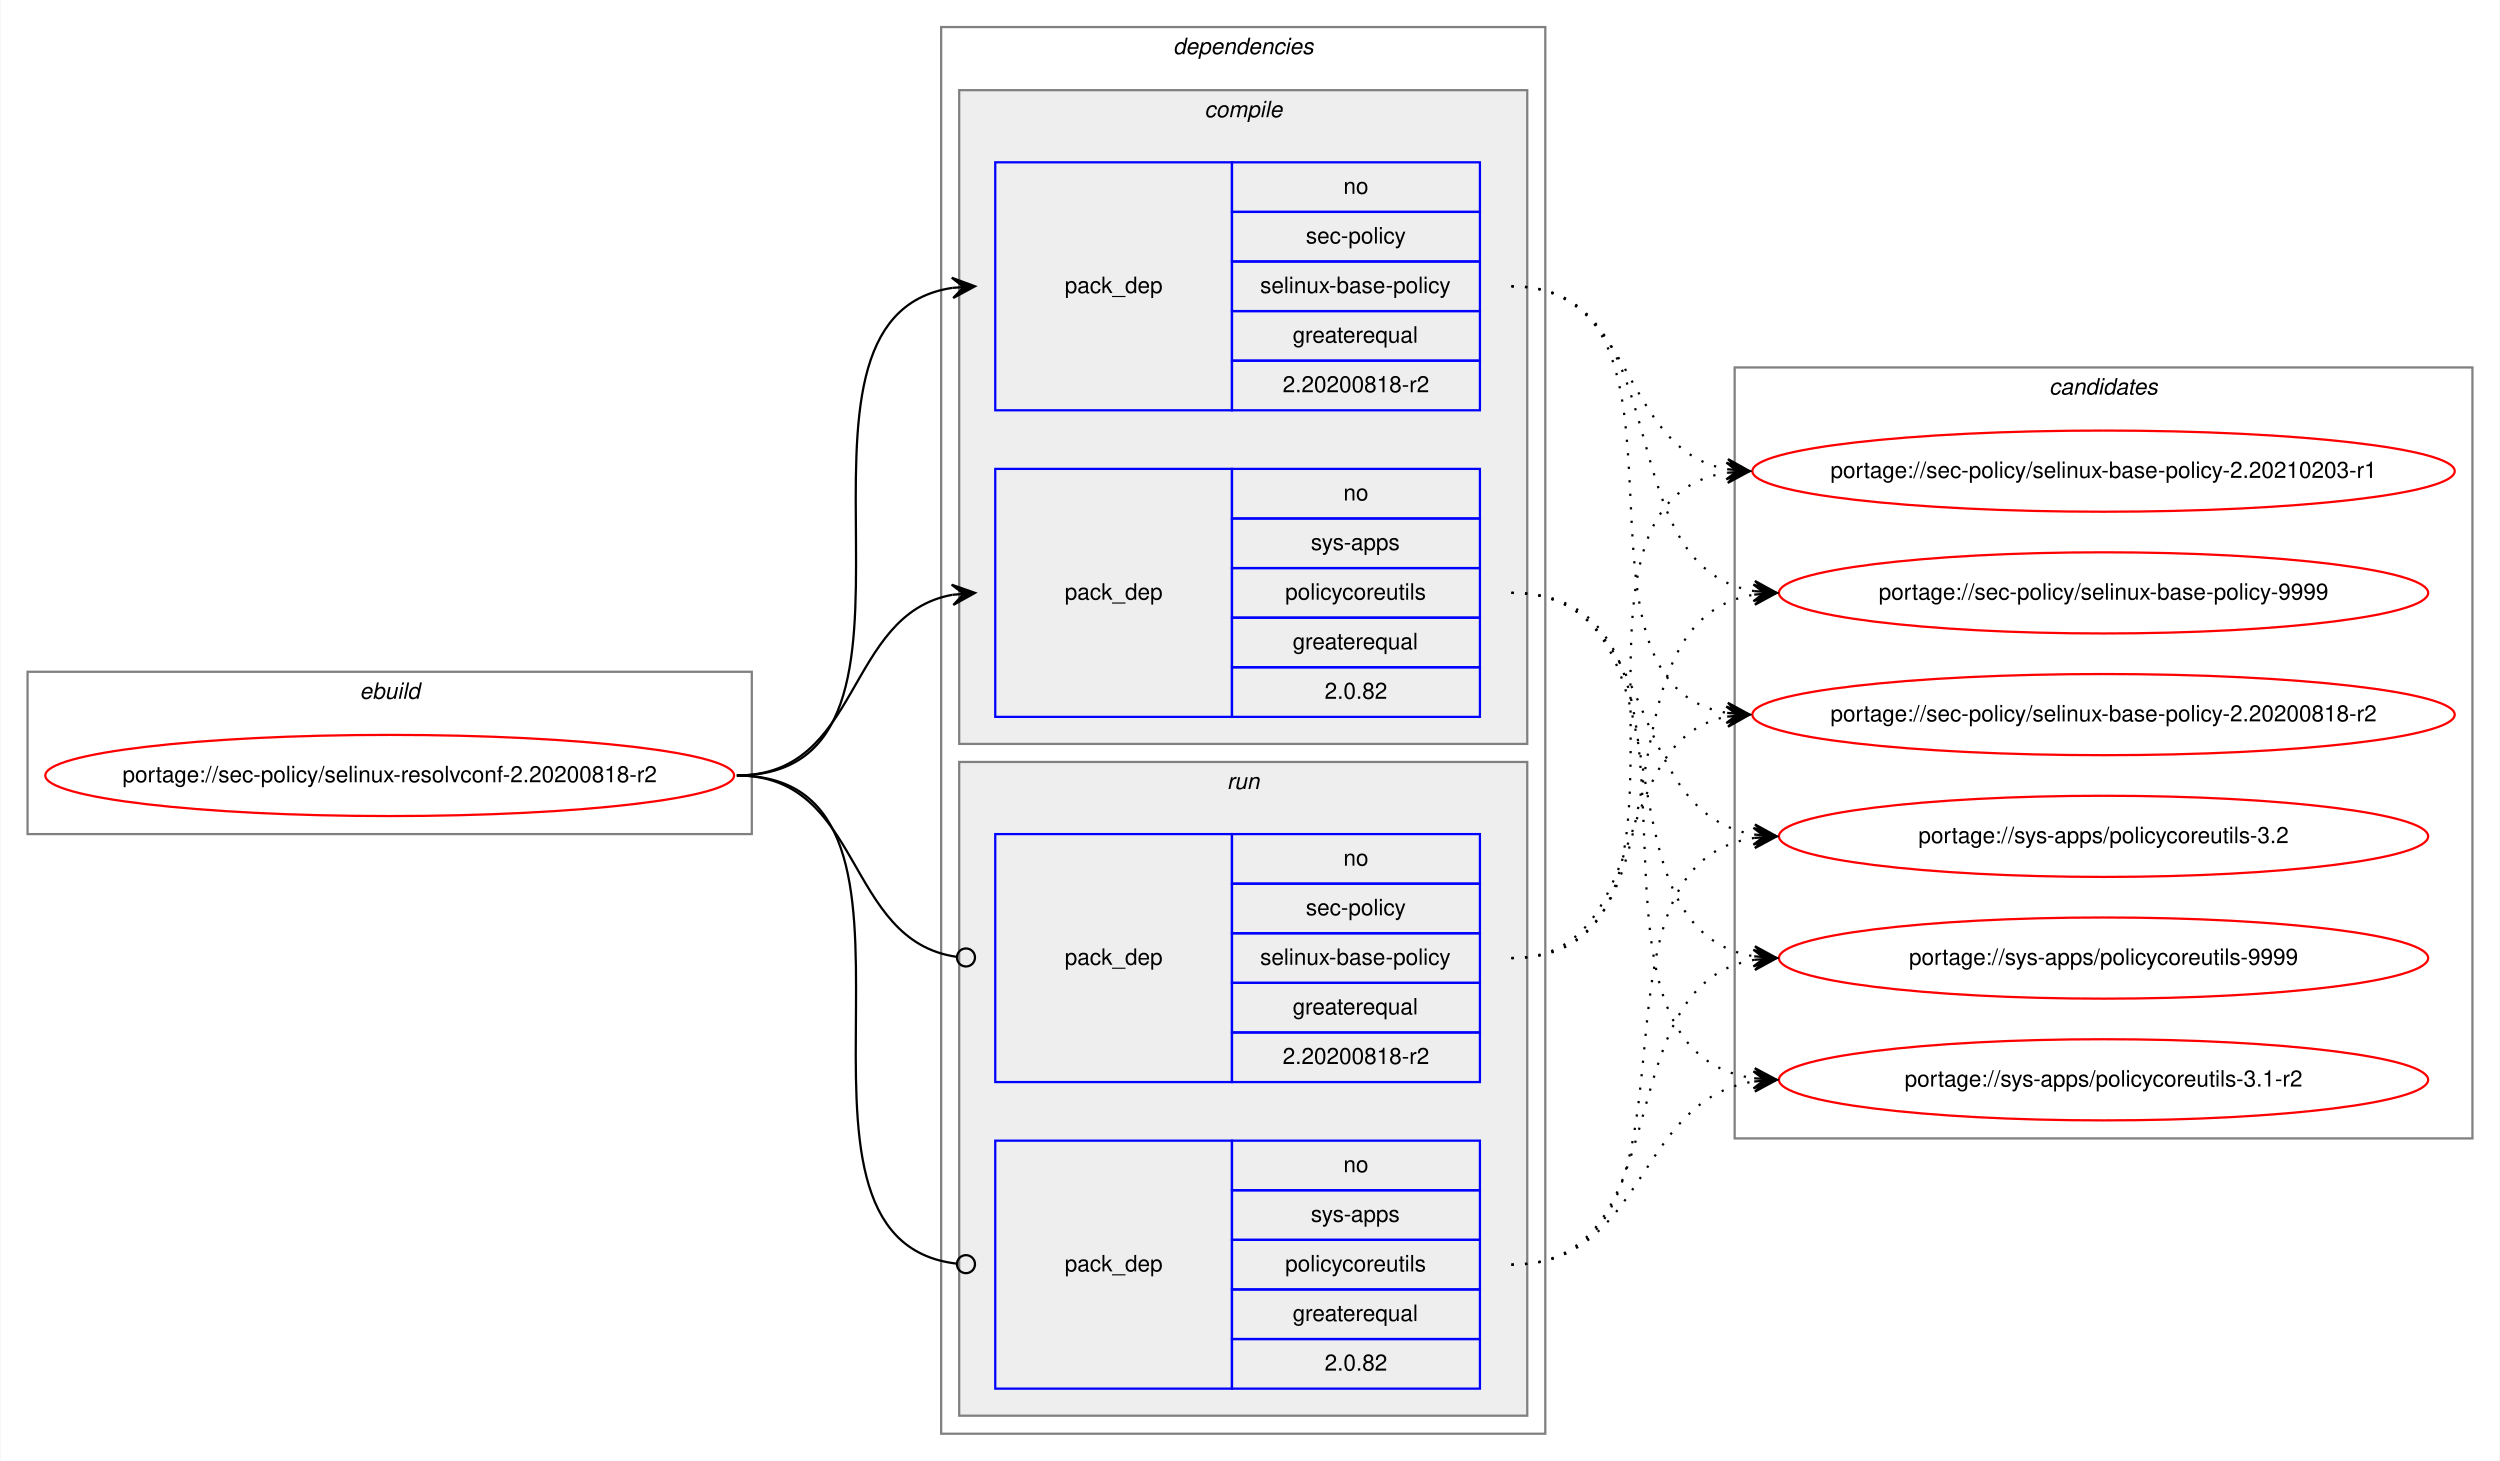
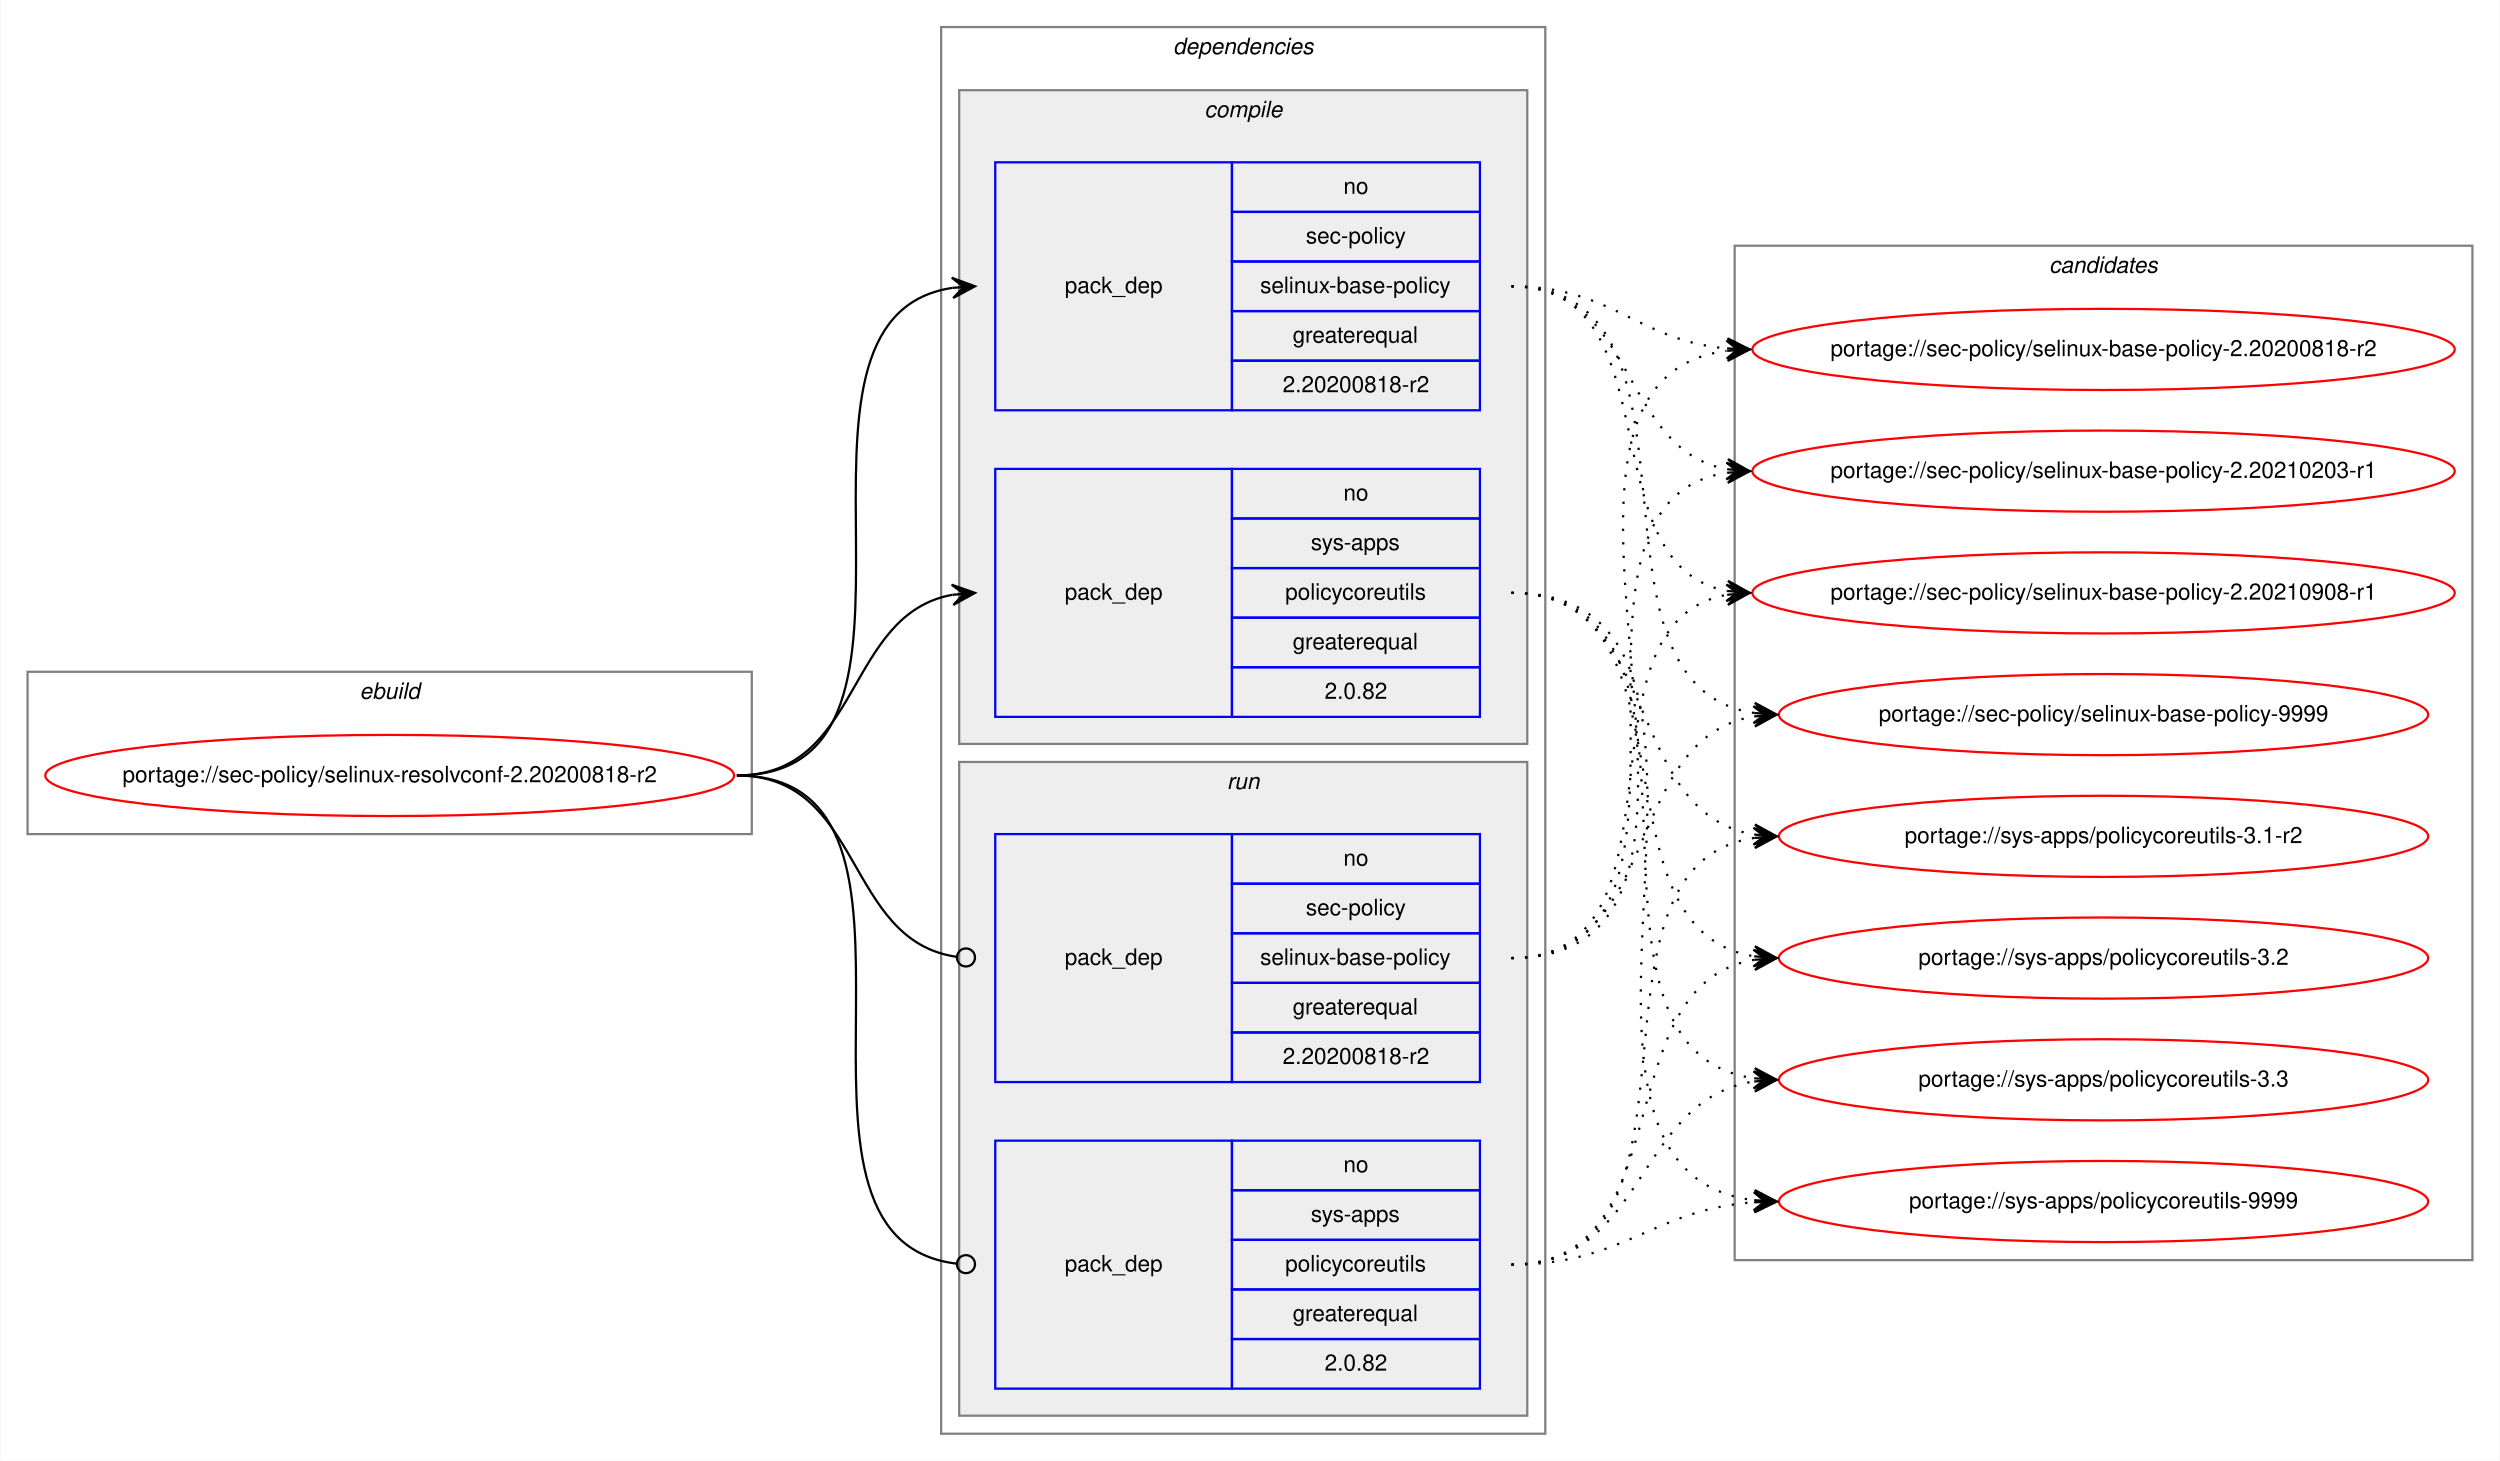
<svg xmlns="http://www.w3.org/2000/svg" xmlns:xlink="http://www.w3.org/1999/xlink" width="1109pt" height="648pt" viewBox="0.00 0.00 1108.55 648.00">
  <g id="graph0" class="graph" transform="scale(1 1) rotate(0) translate(4 644)">
    <polygon fill="white" stroke="transparent" points="-4,4 -4,-644 1104.55,-644 1104.55,4 -4,4" />
    <g id="clust1" class="cluster">
      <polygon fill="none" stroke="gray" points="8,-274 8,-346 329.27,-346 329.27,-274 8,-274" />
      <text text-anchor="start" x="155.3" y="-334" font-family="Helvetica,sans-Serif" font-style="italic" font-size="10.00">ebuild</text>
    </g>
    <g id="clust2" class="cluster">
      <polygon fill="none" stroke="gray" points="413.27,-8 413.27,-632 681.27,-632 681.27,-8 413.27,-8" />
      <text text-anchor="start" x="516.15" y="-620" font-family="Helvetica,sans-Serif" font-style="italic" font-size="10.00">dependencies</text>
    </g>
    <g id="clust3" class="cluster">
      <polygon fill="#eeeeee" stroke="gray" points="421.27,-314 421.27,-604 673.27,-604 673.27,-314 421.27,-314" />
      <text text-anchor="start" x="530.05" y="-592" font-family="Helvetica,sans-Serif" font-style="italic" font-size="10.00">compile</text>
    </g>
    <g id="clust7" class="cluster">
      <polygon fill="#eeeeee" stroke="gray" points="421.27,-16 421.27,-306 673.27,-306 673.27,-16 421.27,-16" />
      <text text-anchor="start" x="540.05" y="-294" font-family="Helvetica,sans-Serif" font-style="italic" font-size="10.00">run</text>
    </g>
    <g id="clust10" class="cluster">
-       <polygon fill="none" stroke="gray" points="765.27,-139 765.27,-481 1092.55,-481 1092.55,-139 765.27,-139" />
-       <text text-anchor="start" x="904.74" y="-469" font-family="Helvetica,sans-Serif" font-style="italic" font-size="10.00">candidates</text>
+       <polygon fill="none" stroke="gray" points="765.27,-85 765.27,-535 1092.55,-535 1092.55,-85 765.27,-85" />
+       <text text-anchor="start" x="904.74" y="-523" font-family="Helvetica,sans-Serif" font-style="italic" font-size="10.00">candidates</text>
    </g>
    <g id="node1" class="node">
      <g id="a_node1">
        <a xlink:href="../sec-policy/selinux-resolvconf-2.20200818-r2.svg" xlink:title="portage://sec-policy/selinux-resolvconf-2.20200818-r2">
          <ellipse fill="none" stroke="red" cx="168.64" cy="-300" rx="152.77" ry="18" />
          <text text-anchor="middle" x="168.64" y="-297" font-family="Helvetica,sans-Serif" font-size="10.00">portage://sec-policy/selinux-resolvconf-2.20200818-r2</text>
        </a>
      </g>
    </g>
    <g id="node2" class="node">
      <polygon fill="none" stroke="blue" points="437.27,-462 437.27,-572 542.27,-572 542.27,-462 437.27,-462" />
      <text text-anchor="start" x="468.09" y="-514" font-family="Helvetica,sans-Serif" font-size="10.00">pack_dep</text>
      <polygon fill="none" stroke="blue" points="542.27,-550 542.27,-572 652.27,-572 652.27,-550 542.27,-550" />
      <text text-anchor="start" x="591.71" y="-558" font-family="Helvetica,sans-Serif" font-size="10.00">no</text>
      <polygon fill="none" stroke="blue" points="542.27,-528 542.27,-550 652.27,-550 652.27,-528 542.27,-528" />
      <text text-anchor="start" x="575.05" y="-536" font-family="Helvetica,sans-Serif" font-size="10.00">sec-policy</text>
      <polygon fill="none" stroke="blue" points="542.27,-506 542.27,-528 652.27,-528 652.27,-506 542.27,-506" />
      <text text-anchor="start" x="554.77" y="-514" font-family="Helvetica,sans-Serif" font-size="10.00">selinux-base-policy</text>
      <polygon fill="none" stroke="blue" points="542.27,-484 542.27,-506 652.27,-506 652.27,-484 542.27,-484" />
      <text text-anchor="start" x="569.21" y="-492" font-family="Helvetica,sans-Serif" font-size="10.00">greaterequal</text>
      <polygon fill="none" stroke="blue" points="542.27,-462 542.27,-484 652.27,-484 652.27,-462 542.27,-462" />
      <text text-anchor="start" x="564.76" y="-470" font-family="Helvetica,sans-Serif" font-size="10.00">2.20200818-r2</text>
    </g>
    <g id="edge1" class="edge">
      <path fill="none" stroke="black" d="M322.64,-300C426.34,-300 328,-502.83 418.28,-516.3" />
      <polygon fill="black" stroke="black" points="428.27,-517 417.98,-520.79 423.28,-516.65 418.29,-516.3 418.29,-516.3 418.29,-516.3 423.28,-516.65 418.61,-511.81 428.27,-517 428.27,-517" />
    </g>
    <g id="node3" class="node">
      <polygon fill="none" stroke="blue" points="437.27,-326 437.27,-436 542.27,-436 542.27,-326 437.27,-326" />
      <text text-anchor="start" x="468.09" y="-378" font-family="Helvetica,sans-Serif" font-size="10.00">pack_dep</text>
      <polygon fill="none" stroke="blue" points="542.27,-414 542.27,-436 652.27,-436 652.27,-414 542.27,-414" />
      <text text-anchor="start" x="591.71" y="-422" font-family="Helvetica,sans-Serif" font-size="10.00">no</text>
      <polygon fill="none" stroke="blue" points="542.27,-392 542.27,-414 652.27,-414 652.27,-392 542.27,-392" />
      <text text-anchor="start" x="577.27" y="-400" font-family="Helvetica,sans-Serif" font-size="10.00">sys-apps</text>
      <polygon fill="none" stroke="blue" points="542.27,-370 542.27,-392 652.27,-392 652.27,-370 542.27,-370" />
      <text text-anchor="start" x="565.88" y="-378" font-family="Helvetica,sans-Serif" font-size="10.00">policycoreutils</text>
      <polygon fill="none" stroke="blue" points="542.27,-348 542.27,-370 652.27,-370 652.27,-348 542.27,-348" />
      <text text-anchor="start" x="569.21" y="-356" font-family="Helvetica,sans-Serif" font-size="10.00">greaterequal</text>
      <polygon fill="none" stroke="blue" points="542.27,-326 542.27,-348 652.27,-348 652.27,-326 542.27,-326" />
      <text text-anchor="start" x="583.37" y="-334" font-family="Helvetica,sans-Serif" font-size="10.00">2.0.82</text>
    </g>
    <g id="edge2" class="edge">
      <path fill="none" stroke="black" d="M322.64,-300C378.22,-300 370.38,-371.49 418.28,-380.15" />
      <polygon fill="black" stroke="black" points="428.27,-381 417.92,-384.63 423.29,-380.57 418.31,-380.15 418.31,-380.15 418.31,-380.15 423.29,-380.57 418.69,-375.66 428.27,-381 428.27,-381" />
    </g>
    <g id="node4" class="node">
      <polygon fill="none" stroke="blue" points="437.27,-164 437.27,-274 542.27,-274 542.27,-164 437.27,-164" />
      <text text-anchor="start" x="468.09" y="-216" font-family="Helvetica,sans-Serif" font-size="10.00">pack_dep</text>
      <polygon fill="none" stroke="blue" points="542.27,-252 542.27,-274 652.27,-274 652.27,-252 542.27,-252" />
      <text text-anchor="start" x="591.71" y="-260" font-family="Helvetica,sans-Serif" font-size="10.00">no</text>
      <polygon fill="none" stroke="blue" points="542.27,-230 542.27,-252 652.27,-252 652.27,-230 542.27,-230" />
      <text text-anchor="start" x="575.05" y="-238" font-family="Helvetica,sans-Serif" font-size="10.00">sec-policy</text>
      <polygon fill="none" stroke="blue" points="542.27,-208 542.27,-230 652.27,-230 652.27,-208 542.27,-208" />
      <text text-anchor="start" x="554.77" y="-216" font-family="Helvetica,sans-Serif" font-size="10.00">selinux-base-policy</text>
      <polygon fill="none" stroke="blue" points="542.27,-186 542.27,-208 652.27,-208 652.27,-186 542.27,-186" />
      <text text-anchor="start" x="569.21" y="-194" font-family="Helvetica,sans-Serif" font-size="10.00">greaterequal</text>
      <polygon fill="none" stroke="blue" points="542.27,-164 542.27,-186 652.27,-186 652.27,-164 542.27,-164" />
      <text text-anchor="start" x="564.76" y="-172" font-family="Helvetica,sans-Serif" font-size="10.00">2.20200818-r2</text>
    </g>
    <g id="edge3" class="edge">
      <path fill="none" stroke="black" d="M322.64,-300C378.91,-300 370.18,-226.72 420.1,-219.56" />
      <ellipse fill="none" stroke="black" cx="424.28" cy="-219.27" rx="4" ry="4" />
    </g>
    <g id="node5" class="node">
      <polygon fill="none" stroke="blue" points="437.27,-28 437.27,-138 542.27,-138 542.27,-28 437.27,-28" />
      <text text-anchor="start" x="468.09" y="-80" font-family="Helvetica,sans-Serif" font-size="10.00">pack_dep</text>
      <polygon fill="none" stroke="blue" points="542.27,-116 542.27,-138 652.27,-138 652.27,-116 542.27,-116" />
      <text text-anchor="start" x="591.71" y="-124" font-family="Helvetica,sans-Serif" font-size="10.00">no</text>
      <polygon fill="none" stroke="blue" points="542.27,-94 542.27,-116 652.27,-116 652.27,-94 542.27,-94" />
      <text text-anchor="start" x="577.27" y="-102" font-family="Helvetica,sans-Serif" font-size="10.00">sys-apps</text>
      <polygon fill="none" stroke="blue" points="542.27,-72 542.27,-94 652.27,-94 652.27,-72 542.27,-72" />
      <text text-anchor="start" x="565.88" y="-80" font-family="Helvetica,sans-Serif" font-size="10.00">policycoreutils</text>
      <polygon fill="none" stroke="blue" points="542.27,-50 542.27,-72 652.27,-72 652.27,-50 542.27,-50" />
      <text text-anchor="start" x="569.21" y="-58" font-family="Helvetica,sans-Serif" font-size="10.00">greaterequal</text>
      <polygon fill="none" stroke="blue" points="542.27,-28 542.27,-50 652.27,-50 652.27,-28 542.27,-28" />
      <text text-anchor="start" x="583.37" y="-36" font-family="Helvetica,sans-Serif" font-size="10.00">2.0.82</text>
    </g>
    <g id="edge4" class="edge">
      <path fill="none" stroke="black" d="M322.64,-300C427.07,-300 326.6,-94.29 420.23,-83.44" />
      <ellipse fill="none" stroke="black" cx="424.28" cy="-83.22" rx="4" ry="4" />
    </g>
    <g id="node6" class="node">
      <g id="a_node6">
        <a xlink:href="../sec-policy/selinux-base-policy-2.20200818-r2.svg" xlink:title="portage://sec-policy/selinux-base-policy-2.20200818-r2">
-           <ellipse fill="none" stroke="red" cx="928.91" cy="-327" rx="155.78" ry="18" />
-           <text text-anchor="middle" x="928.91" y="-324" font-family="Helvetica,sans-Serif" font-size="10.00">portage://sec-policy/selinux-base-policy-2.20200818-r2</text>
+           <ellipse fill="none" stroke="red" cx="928.91" cy="-489" rx="155.78" ry="18" />
+           <text text-anchor="middle" x="928.91" y="-486" font-family="Helvetica,sans-Serif" font-size="10.00">portage://sec-policy/selinux-base-policy-2.20200818-r2</text>
        </a>
      </g>
    </g>
    <g id="edge5" class="edge">
-       <path fill="none" stroke="black" stroke-dasharray="1,5" d="M666.27,-517C759.3,-517 681.54,-340.84 761.9,-327.77" />
-       <polygon fill="black" stroke="black" points="771.91,-327 762.28,-332.25 766.93,-327.38 761.94,-327.76 761.94,-327.76 761.94,-327.76 766.93,-327.38 761.6,-323.28 771.91,-327 771.91,-327" />
+       <path fill="none" stroke="black" stroke-dasharray="1,5" d="M666.27,-517C711.24,-517 721.86,-493 761.73,-489.44" />
+       <polygon fill="black" stroke="black" points="771.91,-489 762.12,-493.93 766.92,-489.22 761.92,-489.43 761.92,-489.43 761.92,-489.43 766.92,-489.22 761.73,-484.94 771.91,-489 771.91,-489" />
    </g>
    <g id="node7" class="node">
      <g id="a_node7">
        <a xlink:href="../sec-policy/selinux-base-policy-2.20210203-r1.svg" xlink:title="portage://sec-policy/selinux-base-policy-2.20210203-r1">
          <ellipse fill="none" stroke="red" cx="928.91" cy="-435" rx="155.78" ry="18" />
          <text text-anchor="middle" x="928.91" y="-432" font-family="Helvetica,sans-Serif" font-size="10.00">portage://sec-policy/selinux-base-policy-2.20210203-r1</text>
        </a>
      </g>
    </g>
    <g id="edge6" class="edge">
      <path fill="none" stroke="black" stroke-dasharray="1,5" d="M666.27,-517C722.11,-517 713.81,-444.63 761.88,-435.87" />
      <polygon fill="black" stroke="black" points="771.91,-435 762.34,-440.34 766.93,-435.43 761.95,-435.86 761.95,-435.86 761.95,-435.86 766.93,-435.43 761.56,-431.38 771.91,-435 771.91,-435" />
    </g>
    <g id="node8" class="node">
      <g id="a_node8">
-         <a xlink:href="../sec-policy/selinux-base-policy-9999.svg" xlink:title="portage://sec-policy/selinux-base-policy-9999">
-           <ellipse fill="none" stroke="red" cx="928.91" cy="-381" rx="144" ry="18" />
-           <text text-anchor="middle" x="928.91" y="-378" font-family="Helvetica,sans-Serif" font-size="10.00">portage://sec-policy/selinux-base-policy-9999</text>
+         <a xlink:href="../sec-policy/selinux-base-policy-2.20210908-r1.svg" xlink:title="portage://sec-policy/selinux-base-policy-2.20210908-r1">
+           <ellipse fill="none" stroke="red" cx="928.91" cy="-381" rx="155.78" ry="18" />
+           <text text-anchor="middle" x="928.91" y="-378" font-family="Helvetica,sans-Serif" font-size="10.00">portage://sec-policy/selinux-base-policy-2.20210908-r1</text>
        </a>
      </g>
    </g>
    <g id="edge7" class="edge">
-       <path fill="none" stroke="black" stroke-dasharray="1,5" d="M666.27,-517C742.6,-517 707.54,-392.94 773.86,-381.8" />
-       <polygon fill="black" stroke="black" points="783.91,-381 774.3,-386.28 778.93,-381.4 773.94,-381.79 773.94,-381.79 773.94,-381.79 778.93,-381.4 773.59,-377.31 783.91,-381 783.91,-381" />
+       <path fill="none" stroke="black" stroke-dasharray="1,5" d="M666.27,-517C739.22,-517 699.55,-393.45 761.94,-381.87" />
+       <polygon fill="black" stroke="black" points="771.91,-381 762.34,-386.35 766.93,-381.43 761.95,-381.87 761.95,-381.87 761.95,-381.87 766.93,-381.43 761.56,-377.38 771.91,-381 771.91,-381" />
    </g>
    <g id="node9" class="node">
      <g id="a_node9">
-         <a xlink:href="../sys-apps/policycoreutils-3.1-r2.svg" xlink:title="portage://sys-apps/policycoreutils-3.1-r2">
-           <ellipse fill="none" stroke="red" cx="928.91" cy="-165" rx="144" ry="18" />
-           <text text-anchor="middle" x="928.91" y="-162" font-family="Helvetica,sans-Serif" font-size="10.00">portage://sys-apps/policycoreutils-3.1-r2</text>
+         <a xlink:href="../sec-policy/selinux-base-policy-9999.svg" xlink:title="portage://sec-policy/selinux-base-policy-9999">
+           <ellipse fill="none" stroke="red" cx="928.91" cy="-327" rx="144" ry="18" />
+           <text text-anchor="middle" x="928.91" y="-324" font-family="Helvetica,sans-Serif" font-size="10.00">portage://sec-policy/selinux-base-policy-9999</text>
        </a>
      </g>
    </g>
    <g id="edge8" class="edge">
-       <path fill="none" stroke="black" stroke-dasharray="1,5" d="M666.27,-381C771.96,-381 681.07,-179.11 773.7,-165.7" />
-       <polygon fill="black" stroke="black" points="783.91,-165 774.24,-170.17 778.92,-165.34 773.93,-165.68 773.93,-165.68 773.93,-165.68 778.92,-165.34 773.63,-161.19 783.91,-165 783.91,-165" />
+       <path fill="none" stroke="black" stroke-dasharray="1,5" d="M666.27,-517C762,-517 690.21,-340.48 773.83,-327.73" />
+       <polygon fill="black" stroke="black" points="783.91,-327 774.26,-332.21 778.92,-327.36 773.94,-327.72 773.94,-327.72 773.94,-327.72 778.92,-327.36 773.61,-323.23 783.91,-327 783.91,-327" />
    </g>
    <g id="node10" class="node">
      <g id="a_node10">
-         <a xlink:href="../sys-apps/policycoreutils-3.2.svg" xlink:title="portage://sys-apps/policycoreutils-3.2">
+         <a xlink:href="../sys-apps/policycoreutils-3.1-r2.svg" xlink:title="portage://sys-apps/policycoreutils-3.1-r2">
          <ellipse fill="none" stroke="red" cx="928.91" cy="-273" rx="144" ry="18" />
-           <text text-anchor="middle" x="928.91" y="-270" font-family="Helvetica,sans-Serif" font-size="10.00">portage://sys-apps/policycoreutils-3.2</text>
+           <text text-anchor="middle" x="928.91" y="-270" font-family="Helvetica,sans-Serif" font-size="10.00">portage://sys-apps/policycoreutils-3.1-r2</text>
        </a>
      </g>
    </g>
    <g id="edge9" class="edge">
      <path fill="none" stroke="black" stroke-dasharray="1,5" d="M666.27,-381C733.64,-381 715.16,-283.69 773.81,-273.81" />
      <polygon fill="black" stroke="black" points="783.91,-273 774.3,-278.28 778.93,-273.4 773.94,-273.8 773.94,-273.8 773.94,-273.8 778.93,-273.4 773.58,-269.31 783.91,-273 783.91,-273" />
    </g>
    <g id="node11" class="node">
      <g id="a_node11">
-         <a xlink:href="../sys-apps/policycoreutils-9999.svg" xlink:title="portage://sys-apps/policycoreutils-9999">
+         <a xlink:href="../sys-apps/policycoreutils-3.2.svg" xlink:title="portage://sys-apps/policycoreutils-3.2">
          <ellipse fill="none" stroke="red" cx="928.91" cy="-219" rx="144" ry="18" />
-           <text text-anchor="middle" x="928.91" y="-216" font-family="Helvetica,sans-Serif" font-size="10.00">portage://sys-apps/policycoreutils-9999</text>
+           <text text-anchor="middle" x="928.91" y="-216" font-family="Helvetica,sans-Serif" font-size="10.00">portage://sys-apps/policycoreutils-3.2</text>
        </a>
      </g>
    </g>
    <g id="edge10" class="edge">
      <path fill="none" stroke="black" stroke-dasharray="1,5" d="M666.27,-381C751.6,-381 699.63,-232.02 773.7,-219.8" />
      <polygon fill="black" stroke="black" points="783.91,-219 774.29,-224.26 778.93,-219.39 773.94,-219.78 773.94,-219.78 773.94,-219.78 778.93,-219.39 773.59,-215.29 783.91,-219 783.91,-219" />
    </g>
+     <g id="node12" class="node">
+       <g id="a_node12">
+         <a xlink:href="../sys-apps/policycoreutils-3.3.svg" xlink:title="portage://sys-apps/policycoreutils-3.3">
+           <ellipse fill="none" stroke="red" cx="928.91" cy="-165" rx="144" ry="18" />
+           <text text-anchor="middle" x="928.91" y="-162" font-family="Helvetica,sans-Serif" font-size="10.00">portage://sys-apps/policycoreutils-3.3</text>
+         </a>
+       </g>
+     </g>
    <g id="edge11" class="edge">
-       <path fill="none" stroke="black" stroke-dasharray="1,5" d="M666.27,-219C729.74,-219 707.61,-315.51 761.72,-326.07" />
-       <polygon fill="black" stroke="black" points="771.91,-327 761.54,-330.57 766.93,-326.54 761.95,-326.09 761.95,-326.09 761.95,-326.09 766.93,-326.54 762.36,-321.61 771.91,-327 771.91,-327" />
+       <path fill="none" stroke="black" stroke-dasharray="1,5" d="M666.27,-381C771.96,-381 681.07,-179.11 773.7,-165.7" />
+       <polygon fill="black" stroke="black" points="783.91,-165 774.24,-170.17 778.92,-165.34 773.93,-165.68 773.93,-165.68 773.93,-165.68 778.92,-165.34 773.63,-161.19 783.91,-165 783.91,-165" />
+     </g>
+     <g id="node13" class="node">
+       <g id="a_node13">
+         <a xlink:href="../sys-apps/policycoreutils-9999.svg" xlink:title="portage://sys-apps/policycoreutils-9999">
+           <ellipse fill="none" stroke="red" cx="928.91" cy="-111" rx="144" ry="18" />
+           <text text-anchor="middle" x="928.91" y="-108" font-family="Helvetica,sans-Serif" font-size="10.00">portage://sys-apps/policycoreutils-9999</text>
+         </a>
+       </g>
    </g>
    <g id="edge12" class="edge">
+       <path fill="none" stroke="black" stroke-dasharray="1,5" d="M666.27,-381C793.59,-381 660.69,-125.56 773.78,-111.59" />
+       <polygon fill="black" stroke="black" points="783.91,-111 774.19,-116.08 778.92,-111.29 773.93,-111.59 773.93,-111.59 773.93,-111.59 778.92,-111.29 773.67,-107.09 783.91,-111 783.91,-111" />
+     </g>
+     <g id="edge13" class="edge">
+       <path fill="none" stroke="black" stroke-dasharray="1,5" d="M666.27,-219C791.48,-219 651.44,-473.92 761.63,-488.36" />
+       <polygon fill="black" stroke="black" points="771.91,-489 761.65,-492.87 766.92,-488.69 761.93,-488.38 761.93,-488.38 761.93,-488.38 766.92,-488.69 762.21,-483.89 771.91,-489 771.91,-489" />
+     </g>
+     <g id="edge14" class="edge">
      <path fill="none" stroke="black" stroke-dasharray="1,5" d="M666.27,-219C769.48,-219 672.18,-420.49 761.69,-434.26" />
      <polygon fill="black" stroke="black" points="771.91,-435 761.61,-438.77 766.92,-434.64 761.94,-434.28 761.94,-434.28 761.94,-434.28 766.92,-434.64 762.26,-429.79 771.91,-435 771.91,-435" />
    </g>
-     <g id="edge13" class="edge">
-       <path fill="none" stroke="black" stroke-dasharray="1,5" d="M666.27,-219C751.6,-219 699.63,-367.98 773.7,-380.2" />
-       <polygon fill="black" stroke="black" points="783.91,-381 773.59,-384.71 778.93,-380.61 773.94,-380.22 773.94,-380.22 773.94,-380.22 778.93,-380.61 774.29,-375.74 783.91,-381 783.91,-381" />
-     </g>
-     <g id="edge14" class="edge">
+     <g id="edge15" class="edge">
+       <path fill="none" stroke="black" stroke-dasharray="1,5" d="M666.27,-219C748.53,-219 691.37,-367.38 761.65,-380.13" />
+       <polygon fill="black" stroke="black" points="771.91,-381 761.57,-384.64 766.93,-380.58 761.95,-380.15 761.95,-380.15 761.95,-380.15 766.93,-380.58 762.33,-375.67 771.91,-381 771.91,-381" />
+     </g>
+     <g id="edge16" class="edge">
+       <path fill="none" stroke="black" stroke-dasharray="1,5" d="M666.27,-219C733.64,-219 715.16,-316.31 773.81,-326.19" />
+       <polygon fill="black" stroke="black" points="783.91,-327 773.58,-330.69 778.93,-326.6 773.94,-326.2 773.94,-326.2 773.94,-326.2 778.93,-326.6 774.3,-321.72 783.91,-327 783.91,-327" />
+     </g>
+     <g id="edge17" class="edge">
+       <path fill="none" stroke="black" stroke-dasharray="1,5" d="M666.27,-83C762,-83 690.21,-259.52 773.83,-272.27" />
+       <polygon fill="black" stroke="black" points="783.91,-273 773.61,-276.77 778.92,-272.64 773.94,-272.28 773.94,-272.28 773.94,-272.28 778.92,-272.64 774.26,-267.79 783.91,-273 783.91,-273" />
+     </g>
+     <g id="edge18" class="edge">
+       <path fill="none" stroke="black" stroke-dasharray="1,5" d="M666.27,-83C742.6,-83 707.54,-207.06 773.86,-218.2" />
+       <polygon fill="black" stroke="black" points="783.91,-219 773.59,-222.69 778.93,-218.6 773.94,-218.21 773.94,-218.21 773.94,-218.21 778.93,-218.6 774.3,-213.72 783.91,-219 783.91,-219" />
+     </g>
+     <g id="edge19" class="edge">
      <path fill="none" stroke="black" stroke-dasharray="1,5" d="M666.27,-83C726.39,-83 721.06,-155.97 773.76,-164.24" />
      <polygon fill="black" stroke="black" points="783.91,-165 773.6,-168.74 778.93,-164.63 773.94,-164.25 773.94,-164.25 773.94,-164.25 778.93,-164.63 774.28,-159.77 783.91,-165 783.91,-165" />
    </g>
-     <g id="edge15" class="edge">
-       <path fill="none" stroke="black" stroke-dasharray="1,5" d="M666.27,-83C762,-83 690.21,-259.52 773.83,-272.27" />
-       <polygon fill="black" stroke="black" points="783.91,-273 773.61,-276.77 778.92,-272.64 773.94,-272.28 773.94,-272.28 773.94,-272.28 778.92,-272.64 774.26,-267.79 783.91,-273 783.91,-273" />
-     </g>
-     <g id="edge16" class="edge">
-       <path fill="none" stroke="black" stroke-dasharray="1,5" d="M666.27,-83C742.6,-83 707.54,-207.06 773.86,-218.2" />
-       <polygon fill="black" stroke="black" points="783.91,-219 773.59,-222.69 778.93,-218.6 773.94,-218.21 773.94,-218.21 773.94,-218.21 778.93,-218.6 774.3,-213.72 783.91,-219 783.91,-219" />
+     <g id="edge20" class="edge">
+       <path fill="none" stroke="black" stroke-dasharray="1,5" d="M666.27,-83C716.45,-83 728.63,-107.4 773.76,-110.65" />
+       <polygon fill="black" stroke="black" points="783.91,-111 773.76,-115.15 778.91,-110.83 773.92,-110.65 773.92,-110.65 773.92,-110.65 778.91,-110.83 774.07,-106.15 783.91,-111 783.91,-111" />
    </g>
  </g>
</svg>
